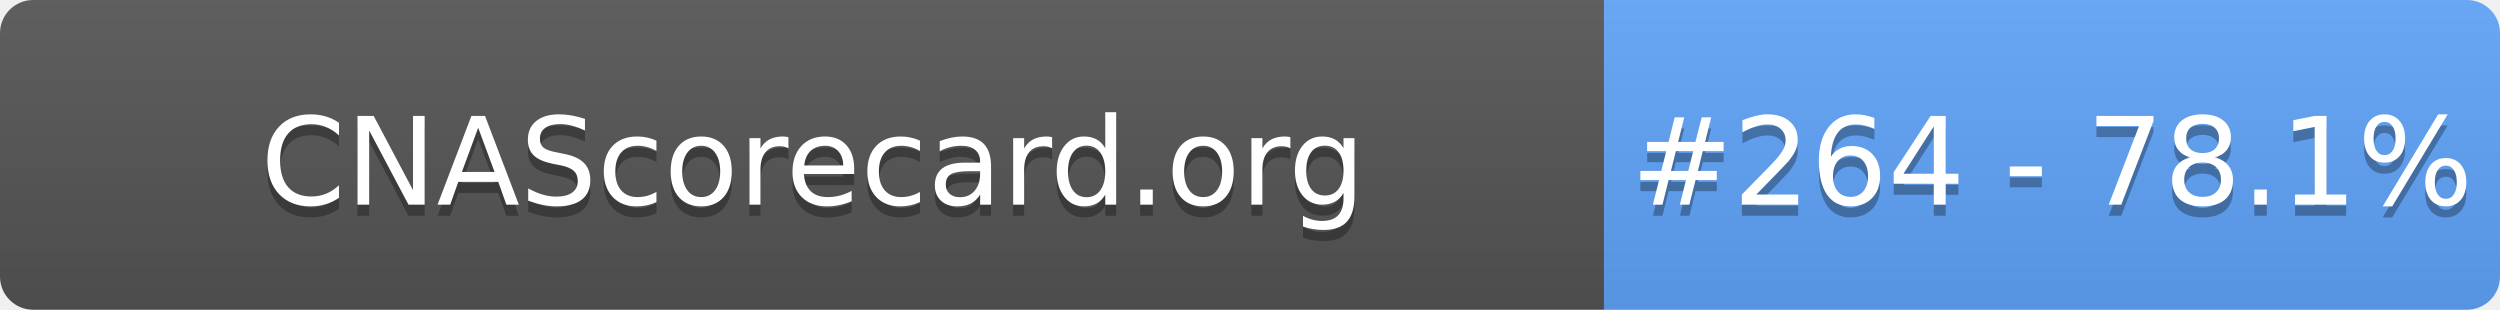
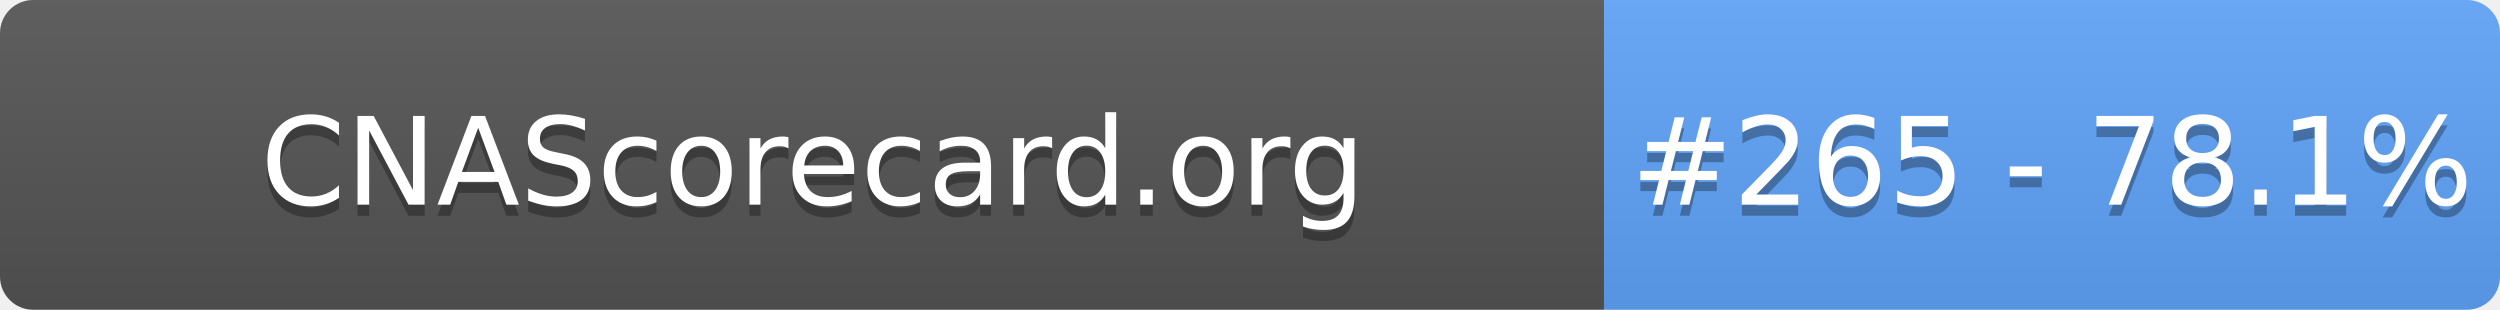
- <svg xmlns="http://www.w3.org/2000/svg" width="226" height="28" role="img" aria-label="CNAScorecard.org: #264 - 78.1%">
+ <svg xmlns="http://www.w3.org/2000/svg" width="226" height="28" role="img" aria-label="CNAScorecard.org: #265 - 78.1%">
  <linearGradient id="s" x2="0" y2="100%">
    <stop offset="0" stop-color="#bbb" stop-opacity=".1" />
    <stop offset="1" stop-opacity=".1" />
  </linearGradient>
  <clipPath id="r">
    <rect width="226" height="28" rx="3" fill="#fff" />
  </clipPath>
  <g clip-path="url(#r)">
    <rect width="145" height="28" fill="#555" />
    <rect x="145" width="81" height="28" fill="#60A5FA" />
    <rect width="226" height="28" fill="url(#s)" />
  </g>
  <g fill="#fff" text-anchor="middle" font-family="Verdana,Geneva,DejaVu Sans,sans-serif" text-rendering="geometricPrecision" font-size="110">
    <text aria-hidden="true" x="735" y="195" fill="#010101" fill-opacity=".3" transform="scale(.1)" textLength="1350">CNAScorecard.org</text>
    <text x="735" y="185" transform="scale(.1)" fill="#fff" textLength="1350">CNAScorecard.org</text>
-     <text aria-hidden="true" x="1855" y="195" fill="#010101" fill-opacity=".3" transform="scale(.1)" textLength="660">#264 - 78.1%</text>
-     <text x="1855" y="185" transform="scale(.1)" fill="#fff" textLength="660">#264 - 78.1%</text>
+     <text aria-hidden="true" x="1855" y="195" fill="#010101" fill-opacity=".3" transform="scale(.1)" textLength="660">#265 - 78.1%</text>
+     <text x="1855" y="185" transform="scale(.1)" fill="#fff" textLength="660">#265 - 78.1%</text>
  </g>
</svg>
